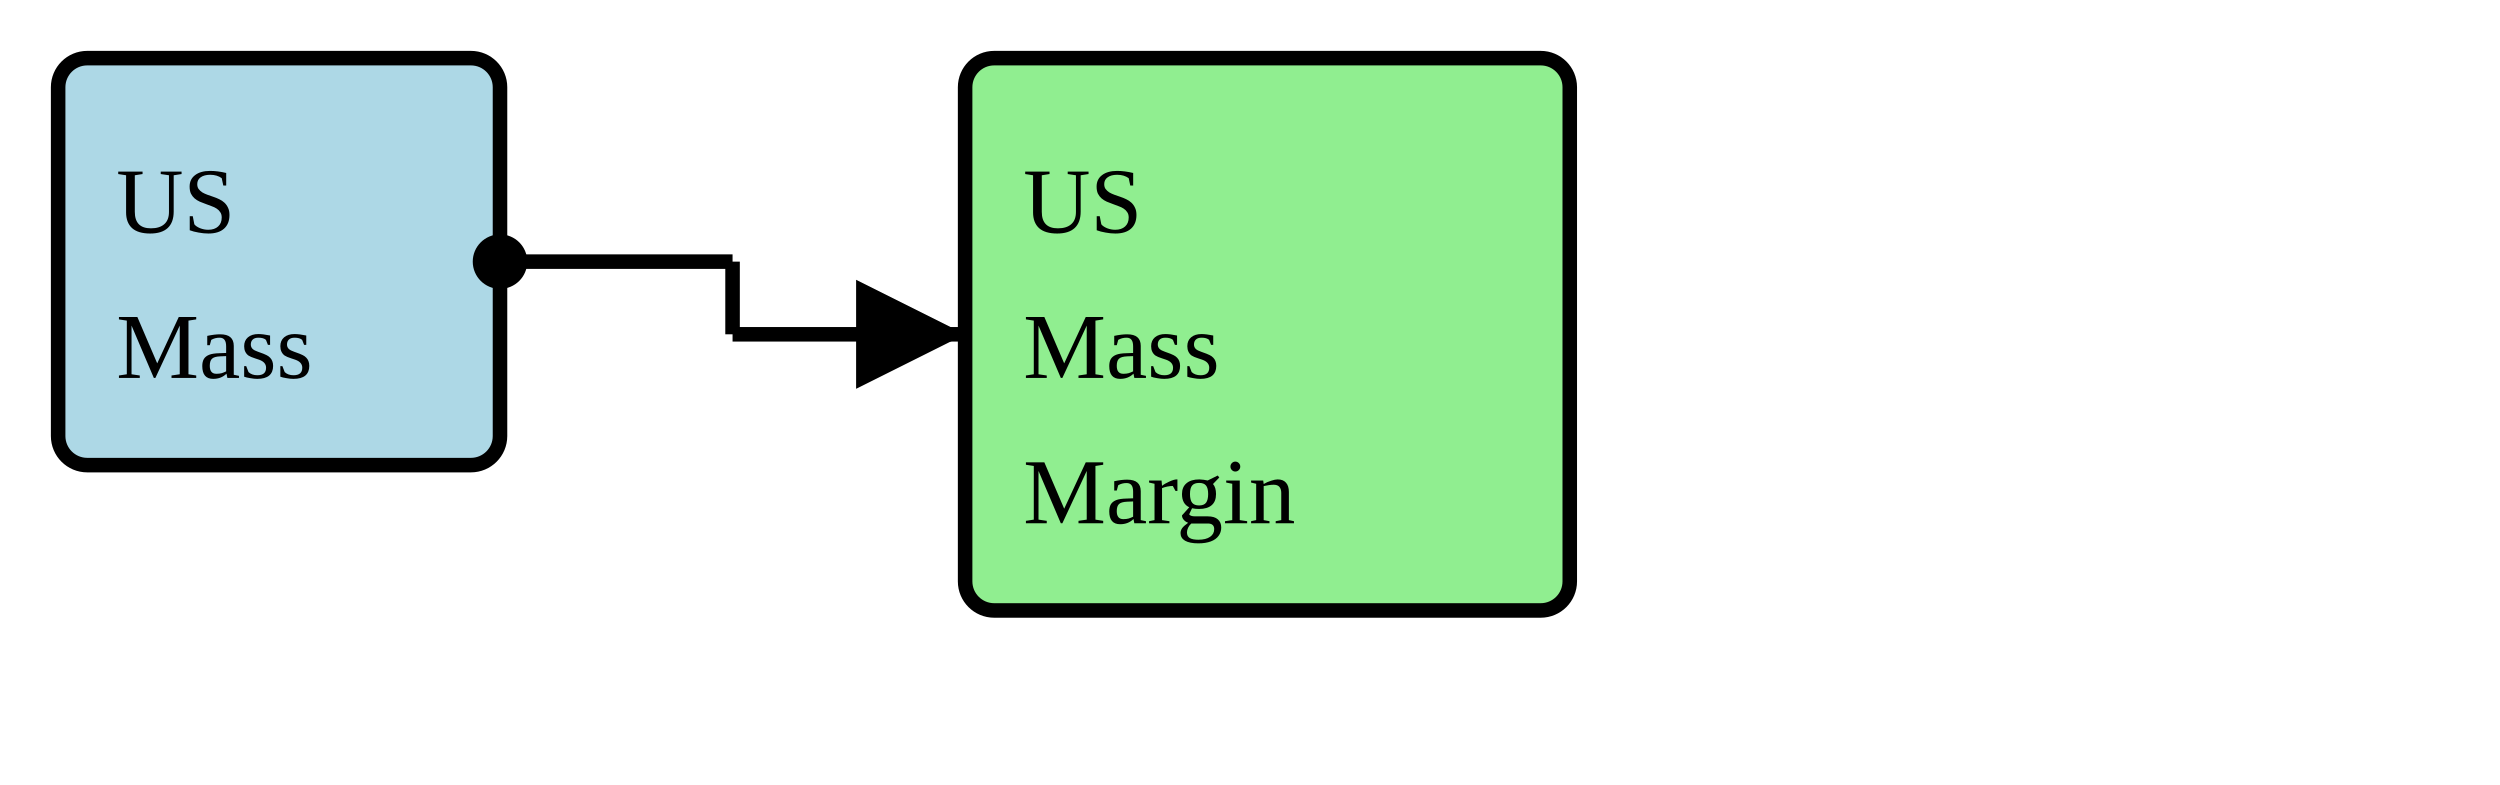
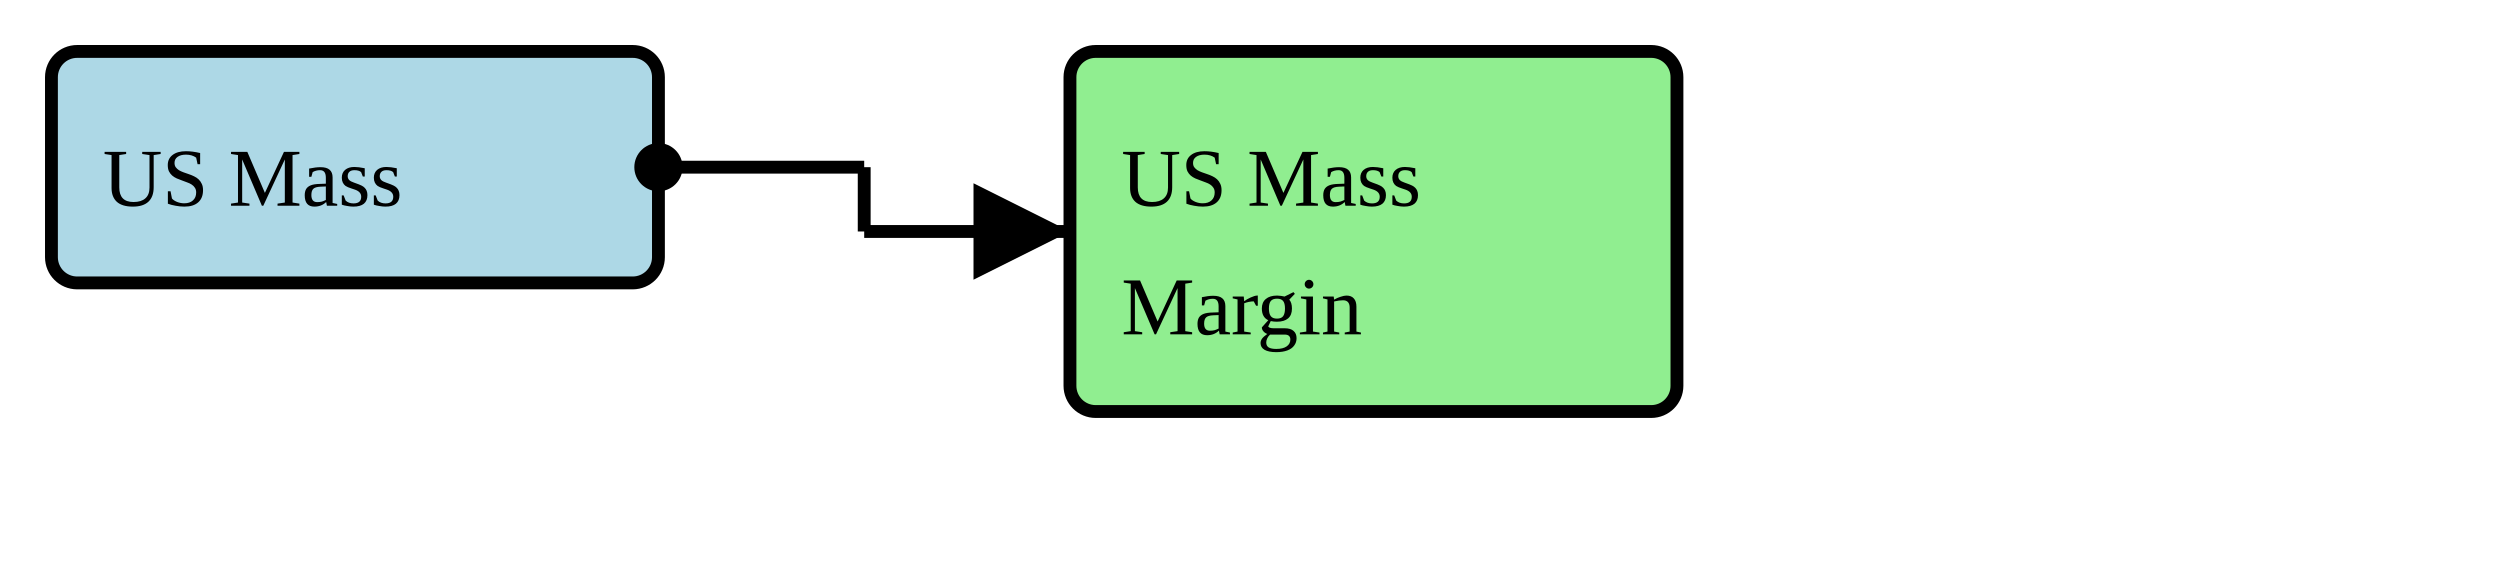
- <svg xmlns="http://www.w3.org/2000/svg" version="1.1" width="322.5" height="101.25">
+ <svg xmlns="http://www.w3.org/2000/svg" version="1.1" width="364.5" height="82.5">
  <defs>
    <marker id="arrowStart" markerWidth="3.75" markerHeight="3.75" markerUnits="px" refX="1.875" refY="1.875">
      <circle fill="Black" stroke-width="0" cx="1.875" cy="1.875" r="1.875" />
    </marker>
    <marker id="arrowEnd" markerWidth="7.5" markerHeight="7.5" markerUnits="px" refX="7.5" refY="3.75">
      <polygon fill="Black" stroke-width="0" points="0 0 7.5 3.75 0 7.5" />
    </marker>
  </defs>
  <g>
    <g>
-       <rect fill="LightBlue" stroke="Black" stroke-width="1.875" x="7.5" y="7.5" width="57" height="52.5" rx="3.75" ry="3.75" />
+       <rect fill="LightBlue" stroke="Black" stroke-width="1.875" x="7.5" y="7.5" width="88.5" height="33.75" rx="3.75" ry="3.75" />
      <a href="./StructureDefinition-BreastRadUSMass.html" target="_blank">
-         <text x="15" y="30">US</text>
-       </a>
-       <a href="./StructureDefinition-BreastRadUSMass.html" target="_blank">
-         <text x="15" y="48.75">Mass</text>
+         <text x="15" y="30">US Mass</text>
      </a>
    </g>
-     <line stroke="Black" stroke-width="1.875" marker-end="url(#arrowEnd)" x1="94.5" y1="43.125" x2="124.5" y2="43.125" />
-     <line stroke="Black" stroke-width="1.875" marker-start="url(#arrowStart)" x1="64.5" y1="33.75" x2="94.5" y2="33.75" />
-     <line stroke="Black" stroke-width="1.875" x1="94.5" y1="33.75" x2="94.5" y2="43.125" />
+     <line stroke="Black" stroke-width="1.875" marker-end="url(#arrowEnd)" x1="126" y1="33.75" x2="156" y2="33.75" />
+     <line stroke="Black" stroke-width="1.875" marker-start="url(#arrowStart)" x1="96" y1="24.375" x2="126" y2="24.375" />
+     <line stroke="Black" stroke-width="1.875" x1="126" y1="24.375" x2="126" y2="33.75" />
  </g>
  <g>
    <g>
-       <rect fill="LightGreen" stroke="Black" stroke-width="1.875" x="124.5" y="7.5" width="78" height="71.25" rx="3.75" ry="3.75" />
-       <text x="132" y="30">US</text>
-       <text x="132" y="48.75">Mass</text>
-       <text x="132" y="67.5">Margin</text>
+       <rect fill="LightGreen" stroke="Black" stroke-width="1.875" x="156" y="7.5" width="88.5" height="52.5" rx="3.75" ry="3.75" />
+       <text x="163.5" y="30">US Mass</text>
+       <text x="163.5" y="48.75">Margin</text>
    </g>
  </g>
  <g />
</svg>
